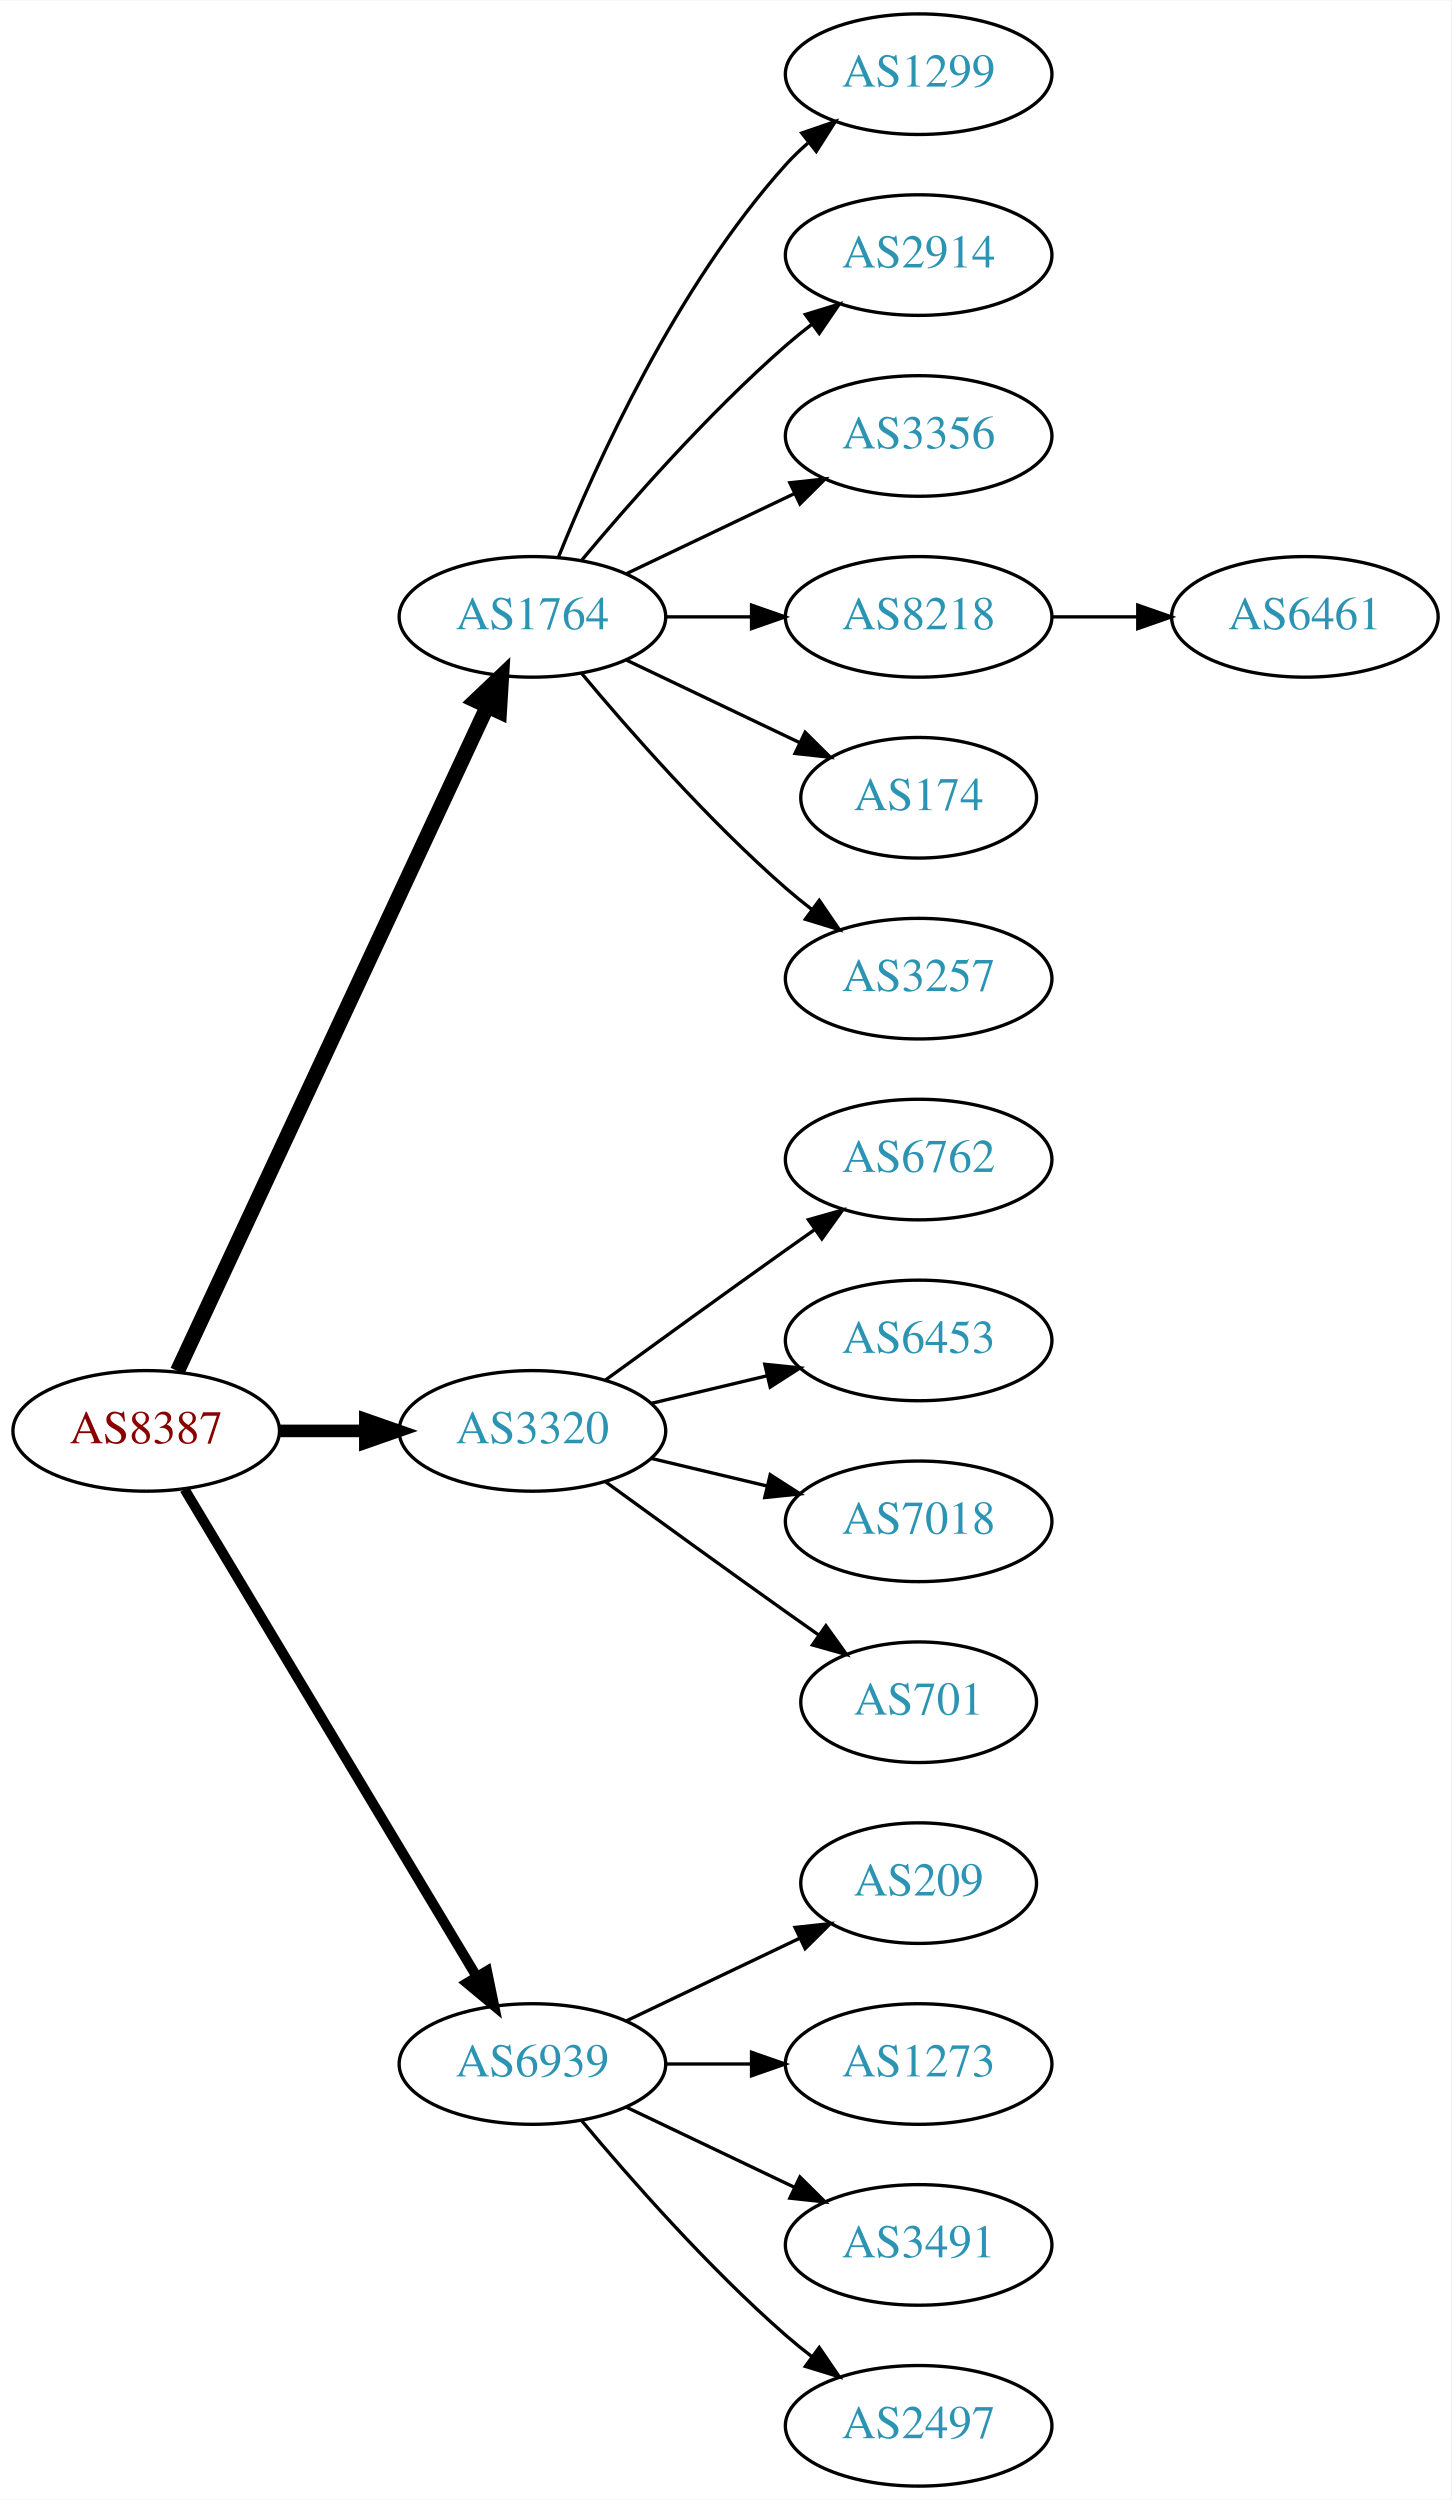
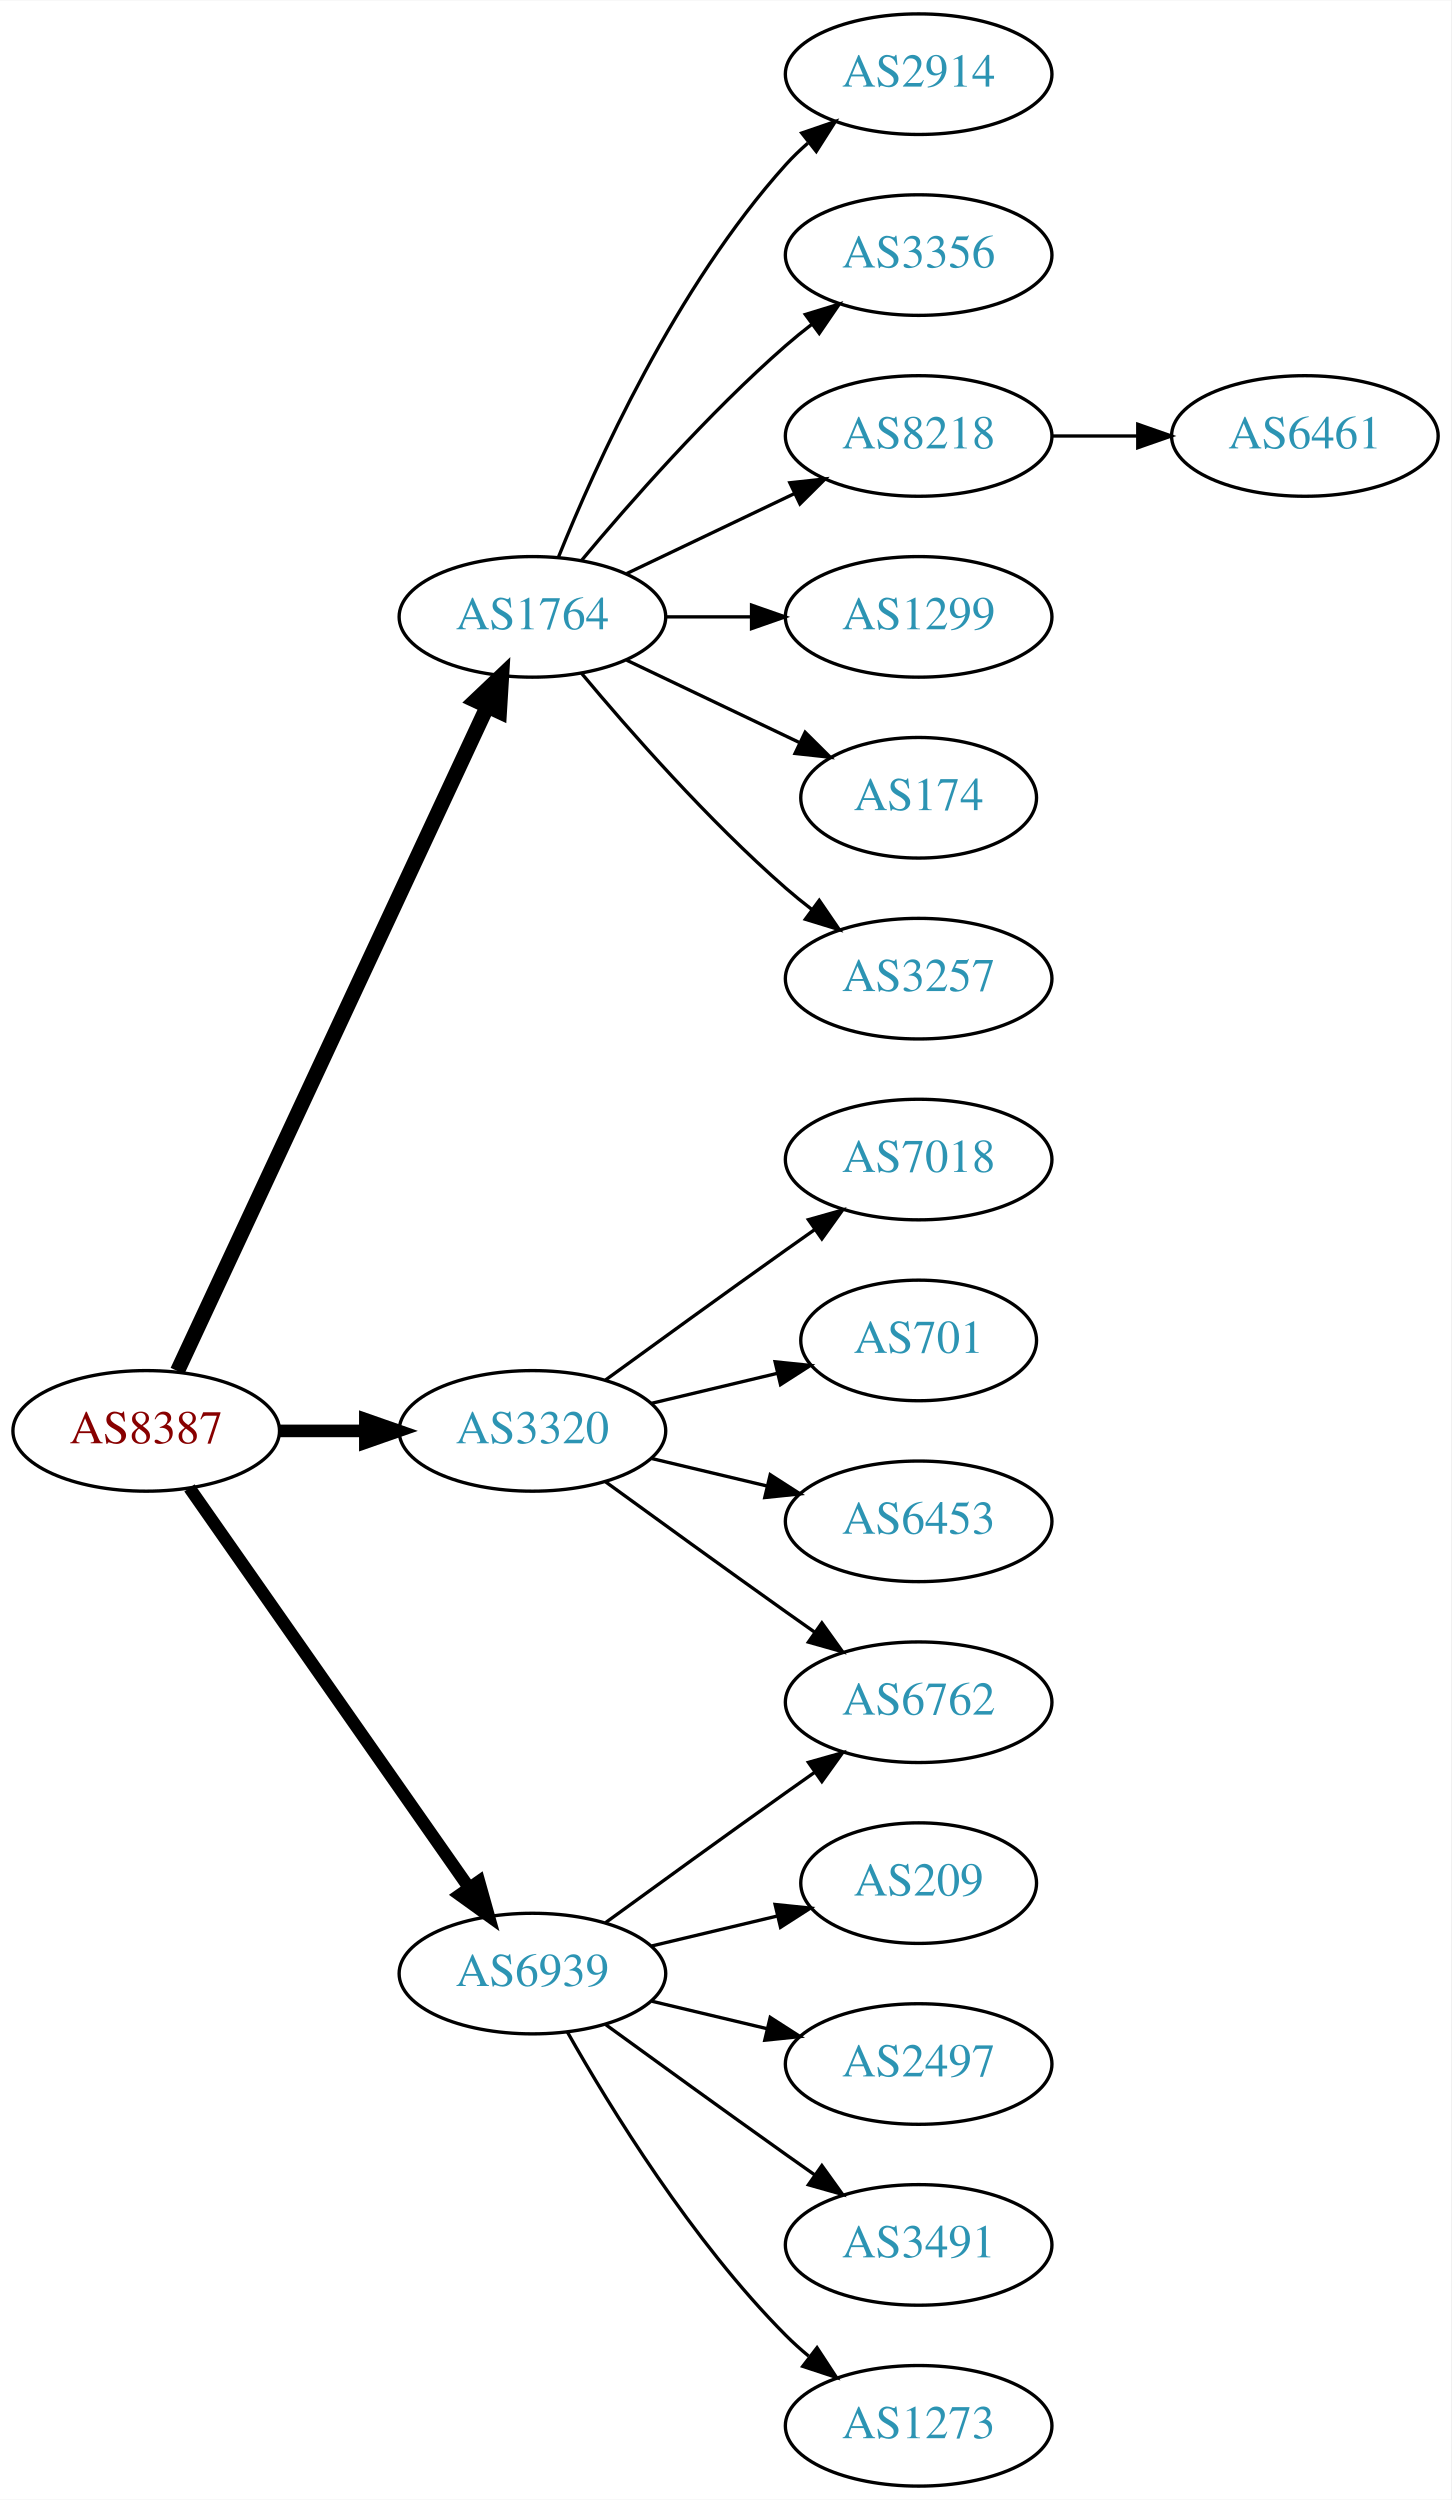
<svg xmlns="http://www.w3.org/2000/svg" xmlns:xlink="http://www.w3.org/1999/xlink" width="433pt" height="746pt" viewBox="0.00 0.00 433.17 746.00">
  <g id="graph0" class="graph" transform="scale(1 1) rotate(0) translate(4 742)">
    <polygon fill="white" stroke="none" points="-4,4 -4,-742 429.172,-742 429.172,4 -4,4" />
    <g id="node1" class="node">
      <g id="a_node1">
        <a xlink:href="/asn/8387" xlink:title="AS8387 ~ Rennweg 97-99 [AT]">
          <ellipse fill="#ffffff" stroke="black" cx="39.647" cy="-315" rx="39.794" ry="18" />
          <text text-anchor="middle" x="39.647" y="-311.3" font-family="Times,serif" font-size="14.00" fill="#880000">AS8387</text>
        </a>
      </g>
    </g>
    <g id="node2" class="node">
      <g id="a_node2">
        <a xlink:href="/asn/1764" xlink:title="AS1764 ~ NEXTLAYER-AS [AT]">
          <ellipse fill="#ffffff" stroke="black" cx="154.939" cy="-558" rx="39.794" ry="18" />
          <text text-anchor="middle" x="154.939" y="-554.3" font-family="Times,serif" font-size="14.00" fill="#2c94b3">AS1764</text>
        </a>
      </g>
    </g>
    <g id="edge1" class="edge">
      <path fill="none" stroke="black" stroke-width="4.5" d="M48.977,-332.868C68.667,-375.101 118.167,-481.272 141.457,-531.227" />
      <polygon fill="black" stroke="black" stroke-width="4.5" points="137.955,-533.034 145.749,-540.433 145.092,-529.706 137.955,-533.034" />
    </g>
    <g id="node3" class="node">
      <g id="a_node3">
        <a xlink:href="/asn/3320" xlink:title="AS3320 ~ DTAG [DE]">
          <ellipse fill="#ffffff" stroke="black" cx="154.939" cy="-315" rx="39.794" ry="18" />
          <text text-anchor="middle" x="154.939" y="-311.3" font-family="Times,serif" font-size="14.00" fill="#2c94b3">AS3320</text>
        </a>
      </g>
    </g>
    <g id="edge2" class="edge">
      <path fill="none" stroke="black" stroke-width="3.75" d="M79.319,-315C87.522,-315 96.286,-315 104.818,-315" />
      <polygon fill="black" stroke="black" stroke-width="3.75" points="105.057,-318.5 115.057,-315 105.057,-311.5 105.057,-318.5" />
    </g>
    <g id="node4" class="node">
      <g id="a_node4">
        <a xlink:href="/asn/6939" xlink:title="AS6939 ~ Hurricane Electric LLC [US]">
-           <ellipse fill="#ffffff" stroke="black" cx="154.939" cy="-126" rx="39.794" ry="18" />
-           <text text-anchor="middle" x="154.939" y="-122.3" font-family="Times,serif" font-size="14.00" fill="#2c94b3">AS6939</text>
+           <ellipse fill="#ffffff" stroke="black" cx="154.939" cy="-153" rx="39.794" ry="18" />
+           <text text-anchor="middle" x="154.939" y="-149.3" font-family="Times,serif" font-size="14.00" fill="#2c94b3">AS6939</text>
        </a>
      </g>
    </g>
    <g id="edge3" class="edge">
-       <path fill="none" stroke="black" stroke-width="3" d="M51.102,-297.558C71.083,-264.225 114.788,-191.314 138.274,-152.134" />
-       <polygon fill="black" stroke="black" stroke-width="3" points="141.37,-153.776 143.509,-143.4 135.366,-150.177 141.37,-153.776" />
+       <path fill="none" stroke="black" stroke-width="3.75" d="M52.557,-297.969C72.478,-269.483 112.668,-212.015 136.018,-178.626" />
+       <polygon fill="black" stroke="black" stroke-width="3.75" points="138.985,-180.491 141.848,-170.29 133.249,-176.479 138.985,-180.491" />
    </g>
    <g id="node5" class="node">
      <g id="a_node5">
-         <a xlink:href="/asn/1299" xlink:title="AS1299 ~ Telia Carrier [EU]">
+         <a xlink:href="/asn/2914" xlink:title="AS2914 ~ NTT America, Inc. [US]">
          <ellipse fill="#ffffff" stroke="black" cx="270.232" cy="-720" rx="39.794" ry="18" />
-           <text text-anchor="middle" x="270.232" y="-716.3" font-family="Times,serif" font-size="14.00" fill="#2c94b3">AS1299</text>
+           <text text-anchor="middle" x="270.232" y="-716.3" font-family="Times,serif" font-size="14.00" fill="#2c94b3">AS2914</text>
        </a>
      </g>
    </g>
    <g id="edge4" class="edge">
      <path fill="none" stroke="black" d="M162.687,-575.787C173.738,-603.243 197.791,-656.578 230.586,-693 232.588,-695.224 234.807,-697.363 237.14,-699.397" />
      <polygon fill="black" stroke="black" points="235.338,-702.433 245.359,-705.873 239.67,-696.935 235.338,-702.433" />
    </g>
    <g id="node6" class="node">
      <g id="a_node6">
-         <a xlink:href="/asn/2914" xlink:title="AS2914 ~ NTT America, Inc. [US]">
+         <a xlink:href="/asn/3356" xlink:title="AS3356 ~ Level 3 Parent, LLC [US]">
          <ellipse fill="#ffffff" stroke="black" cx="270.232" cy="-666" rx="39.794" ry="18" />
-           <text text-anchor="middle" x="270.232" y="-662.3" font-family="Times,serif" font-size="14.00" fill="#2c94b3">AS2914</text>
+           <text text-anchor="middle" x="270.232" y="-662.3" font-family="Times,serif" font-size="14.00" fill="#2c94b3">AS3356</text>
        </a>
      </g>
    </g>
    <g id="edge5" class="edge">
      <path fill="none" stroke="black" d="M169.569,-574.817C183.852,-591.929 207.398,-618.745 230.586,-639 233.052,-641.154 235.69,-643.294 238.388,-645.372" />
      <polygon fill="black" stroke="black" points="236.413,-648.264 246.542,-651.37 240.561,-642.625 236.413,-648.264" />
    </g>
    <g id="node7" class="node">
      <g id="a_node7">
-         <a xlink:href="/asn/3356" xlink:title="AS3356 ~ Level 3 Parent, LLC [US]">
+         <a xlink:href="/asn/8218" xlink:title="AS8218 ~ legacy Neotelecoms [FR]">
          <ellipse fill="#ffffff" stroke="black" cx="270.232" cy="-612" rx="39.794" ry="18" />
-           <text text-anchor="middle" x="270.232" y="-608.3" font-family="Times,serif" font-size="14.00" fill="#2c94b3">AS3356</text>
+           <text text-anchor="middle" x="270.232" y="-608.3" font-family="Times,serif" font-size="14.00" fill="#2c94b3">AS8218</text>
        </a>
      </g>
    </g>
    <g id="edge6" class="edge">
      <path fill="none" stroke="black" d="M183.076,-570.934C198.07,-578.081 216.891,-587.052 233.114,-594.785" />
      <polygon fill="black" stroke="black" points="231.784,-598.028 242.317,-599.171 234.796,-591.709 231.784,-598.028" />
    </g>
    <g id="node8" class="node">
      <g id="a_node8">
-         <a xlink:href="/asn/8218" xlink:title="AS8218 ~ legacy Neotelecoms [FR]">
+         <a xlink:href="/asn/1299" xlink:title="AS1299 ~ Telia Carrier [EU]">
          <ellipse fill="#ffffff" stroke="black" cx="270.232" cy="-558" rx="39.794" ry="18" />
-           <text text-anchor="middle" x="270.232" y="-554.3" font-family="Times,serif" font-size="14.00" fill="#2c94b3">AS8218</text>
+           <text text-anchor="middle" x="270.232" y="-554.3" font-family="Times,serif" font-size="14.00" fill="#2c94b3">AS1299</text>
        </a>
      </g>
    </g>
    <g id="edge7" class="edge">
      <path fill="none" stroke="black" d="M194.612,-558C202.815,-558 211.579,-558 220.111,-558" />
      <polygon fill="black" stroke="black" points="220.35,-561.5 230.35,-558 220.35,-554.5 220.35,-561.5" />
    </g>
    <g id="node9" class="node">
      <g id="a_node9">
        <a xlink:href="/asn/174" xlink:title="AS174 ~ Cogent Communications [US]">
          <ellipse fill="#ffffff" stroke="black" cx="270.232" cy="-504" rx="35.194" ry="18" />
          <text text-anchor="middle" x="270.232" y="-500.3" font-family="Times,serif" font-size="14.00" fill="#2c94b3">AS174</text>
        </a>
      </g>
    </g>
    <g id="edge8" class="edge">
      <path fill="none" stroke="black" d="M183.076,-545.066C198.508,-537.71 217.993,-528.423 234.528,-520.541" />
      <polygon fill="black" stroke="black" points="236.349,-523.551 243.87,-516.089 233.337,-517.232 236.349,-523.551" />
    </g>
    <g id="node10" class="node">
      <g id="a_node10">
        <a xlink:href="/asn/3257" xlink:title="AS3257 ~ GTT [DE]">
          <ellipse fill="#ffffff" stroke="black" cx="270.232" cy="-450" rx="39.794" ry="18" />
          <text text-anchor="middle" x="270.232" y="-446.3" font-family="Times,serif" font-size="14.00" fill="#2c94b3">AS3257</text>
        </a>
      </g>
    </g>
    <g id="edge9" class="edge">
      <path fill="none" stroke="black" d="M169.569,-541.183C183.852,-524.071 207.398,-497.255 230.586,-477 233.052,-474.846 235.69,-472.706 238.388,-470.628" />
      <polygon fill="black" stroke="black" points="240.561,-473.375 246.542,-464.63 236.413,-467.736 240.561,-473.375" />
    </g>
    <g id="node12" class="node">
      <g id="a_node12">
-         <a xlink:href="/asn/6762" xlink:title="AS6762 ~ TELECOM ITALIA SPARKLE S.p.A. [IT]">
+         <a xlink:href="/asn/7018" xlink:title="AS7018 ~ AT&amp;T Services, Inc. [US]">
          <ellipse fill="#ffffff" stroke="black" cx="270.232" cy="-396" rx="39.794" ry="18" />
-           <text text-anchor="middle" x="270.232" y="-392.3" font-family="Times,serif" font-size="14.00" fill="#2c94b3">AS6762</text>
+           <text text-anchor="middle" x="270.232" y="-392.3" font-family="Times,serif" font-size="14.00" fill="#2c94b3">AS7018</text>
        </a>
      </g>
    </g>
    <g id="edge11" class="edge">
      <path fill="none" stroke="black" d="M176.788,-330.222C191.722,-341.091 212.335,-356.025 230.586,-369 233.406,-371.005 236.349,-373.085 239.297,-375.159" />
      <polygon fill="black" stroke="black" points="237.325,-378.05 247.522,-380.926 241.344,-372.319 237.325,-378.05" />
    </g>
    <g id="node13" class="node">
      <g id="a_node13">
-         <a xlink:href="/asn/6453" xlink:title="AS6453 ~ TATA COMMUNICATIONS (AMERICA) INC [US]">
-           <ellipse fill="#ffffff" stroke="black" cx="270.232" cy="-342" rx="39.794" ry="18" />
-           <text text-anchor="middle" x="270.232" y="-338.3" font-family="Times,serif" font-size="14.00" fill="#2c94b3">AS6453</text>
+         <a xlink:href="/asn/701" xlink:title="AS701 ~ UUNET [US]">
+           <ellipse fill="#ffffff" stroke="black" cx="270.232" cy="-342" rx="35.194" ry="18" />
+           <text text-anchor="middle" x="270.232" y="-338.3" font-family="Times,serif" font-size="14.00" fill="#2c94b3">AS701</text>
        </a>
      </g>
    </g>
    <g id="edge12" class="edge">
-       <path fill="none" stroke="black" d="M190.547,-323.248C201.418,-325.838 213.572,-328.735 225.015,-331.462" />
-       <polygon fill="black" stroke="black" points="224.298,-334.889 234.837,-333.803 225.921,-328.08 224.298,-334.889" />
+       <path fill="none" stroke="black" d="M190.547,-323.248C202.341,-326.058 215.646,-329.229 227.913,-332.153" />
+       <polygon fill="black" stroke="black" points="227.379,-335.624 237.918,-334.537 229.002,-328.814 227.379,-335.624" />
    </g>
    <g id="node14" class="node">
      <g id="a_node14">
-         <a xlink:href="/asn/7018" xlink:title="AS7018 ~ AT&amp;T Services, Inc. [US]">
+         <a xlink:href="/asn/6453" xlink:title="AS6453 ~ TATA COMMUNICATIONS (AMERICA) INC [US]">
          <ellipse fill="#ffffff" stroke="black" cx="270.232" cy="-288" rx="39.794" ry="18" />
-           <text text-anchor="middle" x="270.232" y="-284.3" font-family="Times,serif" font-size="14.00" fill="#2c94b3">AS7018</text>
+           <text text-anchor="middle" x="270.232" y="-284.3" font-family="Times,serif" font-size="14.00" fill="#2c94b3">AS6453</text>
        </a>
      </g>
    </g>
    <g id="edge13" class="edge">
      <path fill="none" stroke="black" d="M190.547,-306.752C201.418,-304.162 213.572,-301.265 225.015,-298.538" />
      <polygon fill="black" stroke="black" points="225.921,-301.92 234.837,-296.197 224.298,-295.111 225.921,-301.92" />
    </g>
    <g id="node15" class="node">
      <g id="a_node15">
-         <a xlink:href="/asn/701" xlink:title="AS701 ~ UUNET [US]">
-           <ellipse fill="#ffffff" stroke="black" cx="270.232" cy="-234" rx="35.194" ry="18" />
-           <text text-anchor="middle" x="270.232" y="-230.3" font-family="Times,serif" font-size="14.00" fill="#2c94b3">AS701</text>
+         <a xlink:href="/asn/6762" xlink:title="AS6762 ~ TELECOM ITALIA SPARKLE S.p.A. [IT]">
+           <ellipse fill="#ffffff" stroke="black" cx="270.232" cy="-234" rx="39.794" ry="18" />
+           <text text-anchor="middle" x="270.232" y="-230.3" font-family="Times,serif" font-size="14.00" fill="#2c94b3">AS6762</text>
        </a>
      </g>
    </g>
    <g id="edge14" class="edge">
-       <path fill="none" stroke="black" d="M176.788,-299.778C191.722,-288.909 212.335,-273.975 230.586,-261 233.796,-258.718 237.165,-256.339 240.52,-253.982" />
-       <polygon fill="black" stroke="black" points="242.548,-256.834 248.73,-248.23 238.532,-251.101 242.548,-256.834" />
+       <path fill="none" stroke="black" d="M176.788,-299.778C191.722,-288.909 212.335,-273.975 230.586,-261 233.406,-258.995 236.349,-256.915 239.297,-254.841" />
+       <polygon fill="black" stroke="black" points="241.344,-257.681 247.522,-249.074 237.325,-251.95 241.344,-257.681" />
+     </g>
+     <g id="edge17" class="edge">
+       <path fill="none" stroke="black" d="M176.788,-168.222C191.722,-179.091 212.335,-194.025 230.586,-207 233.406,-209.005 236.349,-211.085 239.297,-213.159" />
+       <polygon fill="black" stroke="black" points="237.325,-216.05 247.522,-218.926 241.344,-210.319 237.325,-216.05" />
    </g>
    <g id="node16" class="node">
      <g id="a_node16">
        <a xlink:href="/asn/209" xlink:title="AS209 ~ CenturyLink Communications, LLC [US]">
          <ellipse fill="#ffffff" stroke="black" cx="270.232" cy="-180" rx="35.194" ry="18" />
          <text text-anchor="middle" x="270.232" y="-176.3" font-family="Times,serif" font-size="14.00" fill="#2c94b3">AS209</text>
        </a>
      </g>
    </g>
    <g id="edge15" class="edge">
-       <path fill="none" stroke="black" d="M183.076,-138.934C198.508,-146.29 217.993,-155.577 234.528,-163.459" />
-       <polygon fill="black" stroke="black" points="233.337,-166.768 243.87,-167.911 236.349,-160.449 233.337,-166.768" />
+       <path fill="none" stroke="black" d="M190.547,-161.248C202.341,-164.058 215.646,-167.229 227.913,-170.153" />
+       <polygon fill="black" stroke="black" points="227.379,-173.624 237.918,-172.537 229.002,-166.814 227.379,-173.624" />
    </g>
    <g id="node17" class="node">
      <g id="a_node17">
-         <a xlink:href="/asn/1273" xlink:title="AS1273 ~ Vodafone Group PLC [EU]">
+         <a xlink:href="/asn/2497" xlink:title="AS2497 ~ Internet Initiative Japan Inc. [JP]">
          <ellipse fill="#ffffff" stroke="black" cx="270.232" cy="-126" rx="39.794" ry="18" />
-           <text text-anchor="middle" x="270.232" y="-122.3" font-family="Times,serif" font-size="14.00" fill="#2c94b3">AS1273</text>
+           <text text-anchor="middle" x="270.232" y="-122.3" font-family="Times,serif" font-size="14.00" fill="#2c94b3">AS2497</text>
        </a>
      </g>
    </g>
    <g id="edge16" class="edge">
-       <path fill="none" stroke="black" d="M194.612,-126C202.815,-126 211.579,-126 220.111,-126" />
-       <polygon fill="black" stroke="black" points="220.35,-129.5 230.35,-126 220.35,-122.5 220.35,-129.5" />
+       <path fill="none" stroke="black" d="M190.547,-144.752C201.418,-142.162 213.572,-139.265 225.015,-136.538" />
+       <polygon fill="black" stroke="black" points="225.921,-139.92 234.837,-134.197 224.298,-133.111 225.921,-139.92" />
    </g>
    <g id="node18" class="node">
      <g id="a_node18">
        <a xlink:href="/asn/3491" xlink:title="AS3491 ~ PCCW Global, Inc. [US]">
          <ellipse fill="#ffffff" stroke="black" cx="270.232" cy="-72" rx="39.794" ry="18" />
          <text text-anchor="middle" x="270.232" y="-68.3" font-family="Times,serif" font-size="14.00" fill="#2c94b3">AS3491</text>
        </a>
      </g>
    </g>
-     <g id="edge17" class="edge">
-       <path fill="none" stroke="black" d="M183.076,-113.066C198.07,-105.919 216.891,-96.948 233.114,-89.215" />
-       <polygon fill="black" stroke="black" points="234.796,-92.291 242.317,-84.829 231.784,-85.972 234.796,-92.291" />
+     <g id="edge18" class="edge">
+       <path fill="none" stroke="black" d="M176.788,-137.778C191.722,-126.909 212.335,-111.975 230.586,-99 233.406,-96.995 236.349,-94.915 239.297,-92.841" />
+       <polygon fill="black" stroke="black" points="241.344,-95.681 247.522,-87.074 237.325,-89.95 241.344,-95.681" />
    </g>
    <g id="node19" class="node">
      <g id="a_node19">
-         <a xlink:href="/asn/2497" xlink:title="AS2497 ~ Internet Initiative Japan Inc. [JP]">
+         <a xlink:href="/asn/1273" xlink:title="AS1273 ~ Vodafone Group PLC [EU]">
          <ellipse fill="#ffffff" stroke="black" cx="270.232" cy="-18" rx="39.794" ry="18" />
-           <text text-anchor="middle" x="270.232" y="-14.3" font-family="Times,serif" font-size="14.00" fill="#2c94b3">AS2497</text>
-         </a>
-       </g>
-     </g>
-     <g id="edge18" class="edge">
-       <path fill="none" stroke="black" d="M169.569,-109.183C183.852,-92.071 207.398,-65.255 230.586,-45 233.052,-42.846 235.69,-40.706 238.388,-38.628" />
-       <polygon fill="black" stroke="black" points="240.561,-41.375 246.542,-32.63 236.413,-35.736 240.561,-41.375" />
+           <text text-anchor="middle" x="270.232" y="-14.3" font-family="Times,serif" font-size="14.00" fill="#2c94b3">AS1273</text>
+         </a>
+       </g>
+     </g>
+     <g id="edge19" class="edge">
+       <path fill="none" stroke="black" d="M165.399,-135.51C178.181,-112.904 202.613,-73.114 230.586,-45 232.697,-42.879 234.993,-40.812 237.378,-38.829" />
+       <polygon fill="black" stroke="black" points="239.894,-41.31 245.694,-32.444 235.631,-35.758 239.894,-41.31" />
    </g>
    <g id="node11" class="node">
      <g id="a_node11">
        <a xlink:href="/asn/6461" xlink:title="AS6461 ~ Zayo Bandwidth [US]">
-           <ellipse fill="#ffffff" stroke="black" cx="385.525" cy="-558" rx="39.794" ry="18" />
-           <text text-anchor="middle" x="385.525" y="-554.3" font-family="Times,serif" font-size="14.00" fill="#2c94b3">AS6461</text>
+           <ellipse fill="#ffffff" stroke="black" cx="385.525" cy="-612" rx="39.794" ry="18" />
+           <text text-anchor="middle" x="385.525" y="-608.3" font-family="Times,serif" font-size="14.00" fill="#2c94b3">AS6461</text>
        </a>
      </g>
    </g>
    <g id="edge10" class="edge">
-       <path fill="none" stroke="black" d="M309.905,-558C318.108,-558 326.872,-558 335.404,-558" />
-       <polygon fill="black" stroke="black" points="335.643,-561.5 345.643,-558 335.643,-554.5 335.643,-561.5" />
+       <path fill="none" stroke="black" d="M309.905,-612C318.108,-612 326.872,-612 335.404,-612" />
+       <polygon fill="black" stroke="black" points="335.643,-615.5 345.643,-612 335.643,-608.5 335.643,-615.5" />
    </g>
  </g>
</svg>
